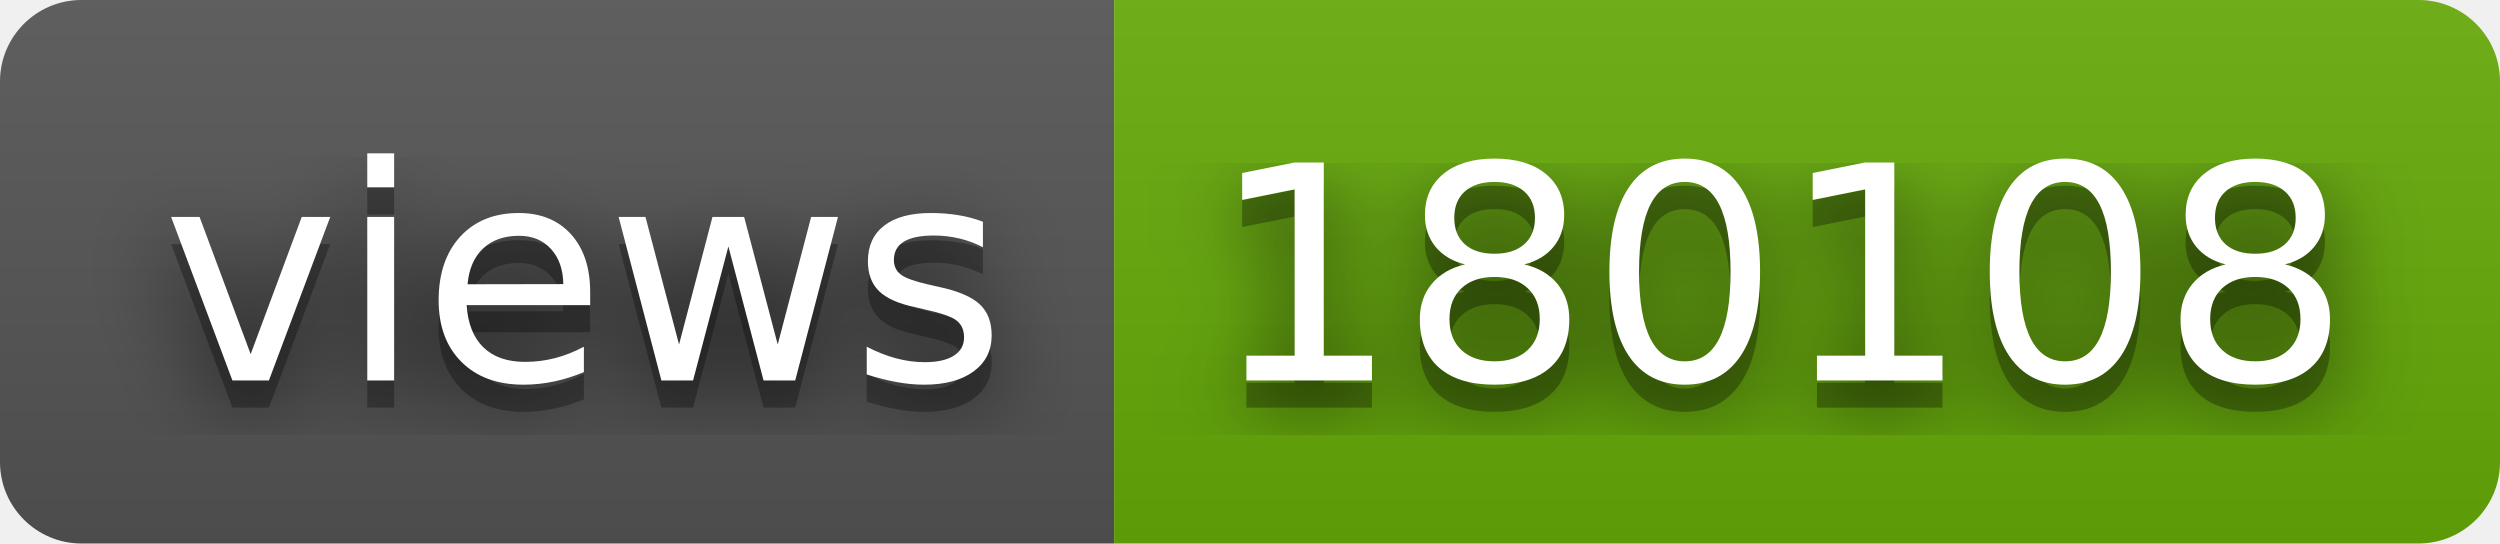
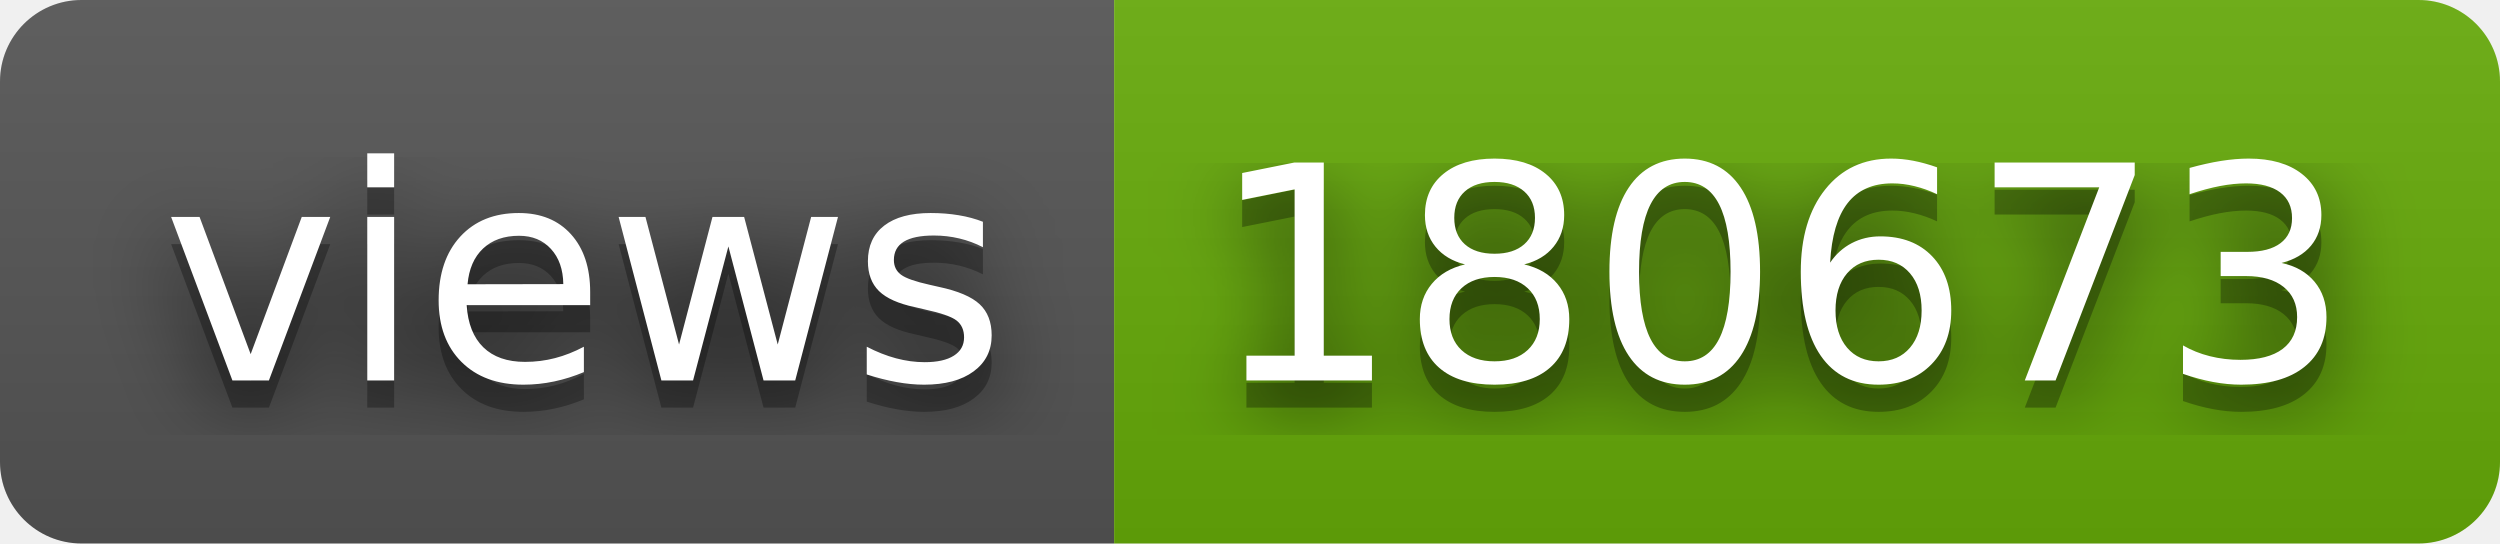
- <svg xmlns="http://www.w3.org/2000/svg" width="92" height="20" role="img" aria-label="views: 180108">
+ <svg xmlns="http://www.w3.org/2000/svg" width="92" height="20" role="img" aria-label="views: 180673">
  <filter id="blur">
    <feGaussianBlur stdDeviation="16" />
  </filter>
  <linearGradient id="s" x2="0" y2="100%">
    <stop offset="0" stop-color="#bbb" stop-opacity=".1" />
    <stop offset="1" stop-opacity=".1" />
  </linearGradient>
  <clipPath id="r">
    <rect width="92" height="20" rx="3" />
  </clipPath>
  <g clip-path="url(#r)">
    <rect width="41" height="20" fill="#555" />
    <rect x="41" width="51" height="20" fill="#67ac09" />
    <rect width="92" height="20" fill="url(#s)" />
  </g>
  <g fill="#fff" text-anchor="middle" font-family="Verdana,Geneva,DejaVu Sans,sans-serif" text-rendering="geometricPrecision" font-size="110">
    <g transform="scale(.1)">
      <g aria-hidden="true" fill="#010101">
        <text x="215" y="150" fill-opacity=".8" filter="url(#blur)" textLength="310">views</text>
        <text x="215" y="150" fill-opacity=".3" textLength="310">views</text>
      </g>
      <text x="215" y="140" textLength="310">views</text>
    </g>
    <g transform="scale(.1)">
      <g aria-hidden="true" fill="#010101">
-         <text x="655" y="150" fill-opacity=".8" filter="url(#blur)" textLength="410">180108</text>
-         <text x="655" y="150" fill-opacity=".3" textLength="410">180108</text>
+         <text x="655" y="150" fill-opacity=".8" filter="url(#blur)" textLength="410">180673</text>
+         <text x="655" y="150" fill-opacity=".3" textLength="410">180673</text>
      </g>
-       <text x="655" y="140" textLength="410">180108</text>
+       <text x="655" y="140" textLength="410">180673</text>
    </g>
  </g>
</svg>
